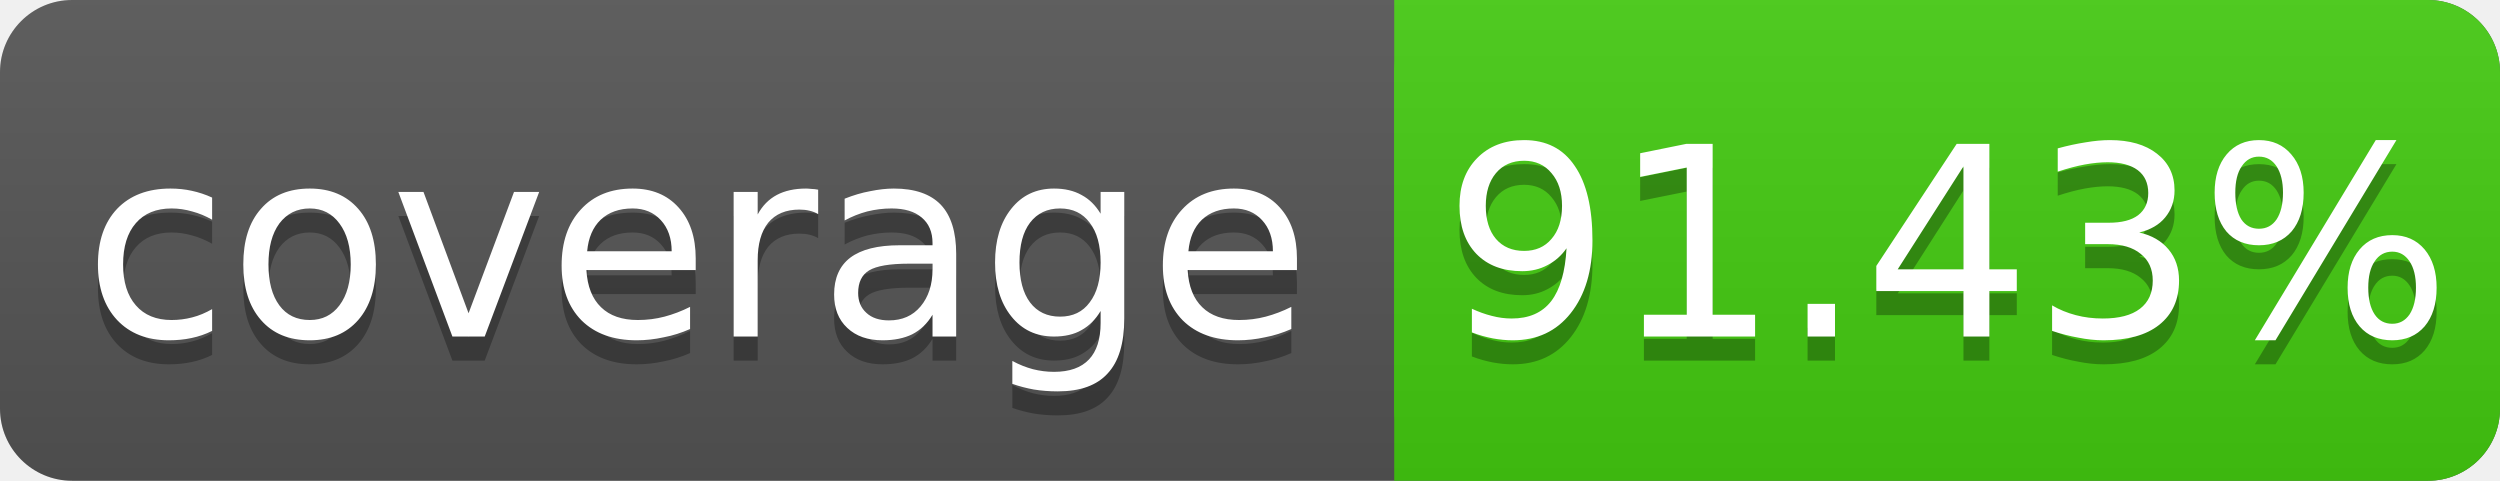
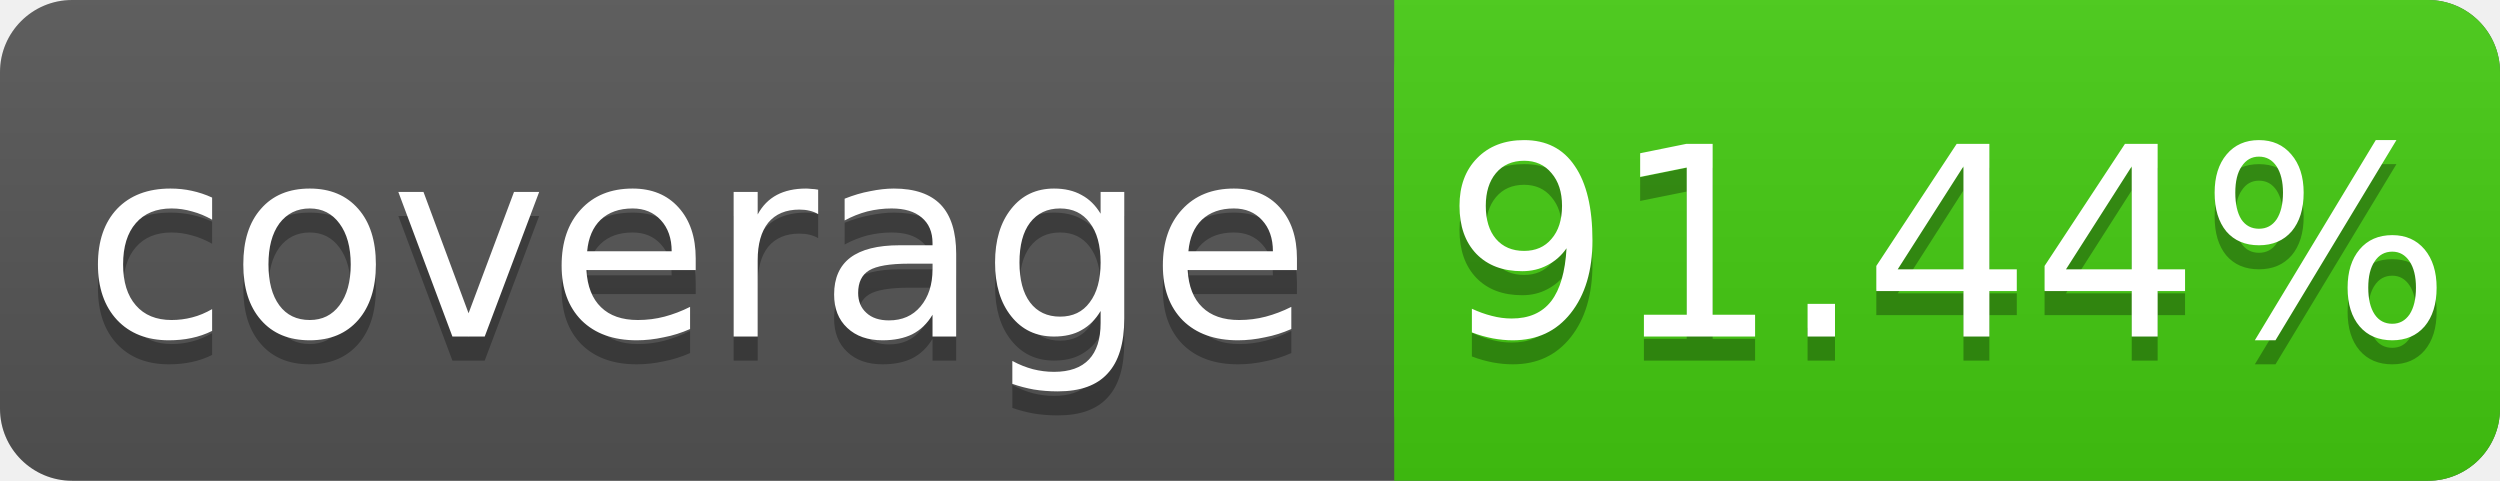
<svg xmlns="http://www.w3.org/2000/svg" width="104" height="20">
  <linearGradient id="s" x2="0" y2="100%">
    <stop offset="0" stop-color="#bbb" stop-opacity=".1" />
    <stop offset="1" stop-opacity=".1" />
  </linearGradient>
  <rect rx="3" width="104" height="20" fill="#555" />
  <rect rx="3" x="58" width="46" height="20" fill="#4c1" />
  <rect x="58" width="4" height="20" fill="#4c1" />
  <rect rx="3" width="104" height="20" fill="url(#s)" />
  <g fill="#fff" text-anchor="middle" font-family="DejaVu Sans,Verdana,Geneva,sans-serif" font-size="11">
    <text x="29" y="15" fill="#010101" fill-opacity=".3">coverage</text>
    <text x="29" y="14">coverage</text>
-     <text x="81" y="15" fill="#010101" fill-opacity=".3">91.43%</text>
-     <text x="81" y="14">91.43%</text>
+     <text x="81" y="15" fill="#010101" fill-opacity=".3">91.44%</text>
+     <text x="81" y="14">91.44%</text>
  </g>
</svg>
